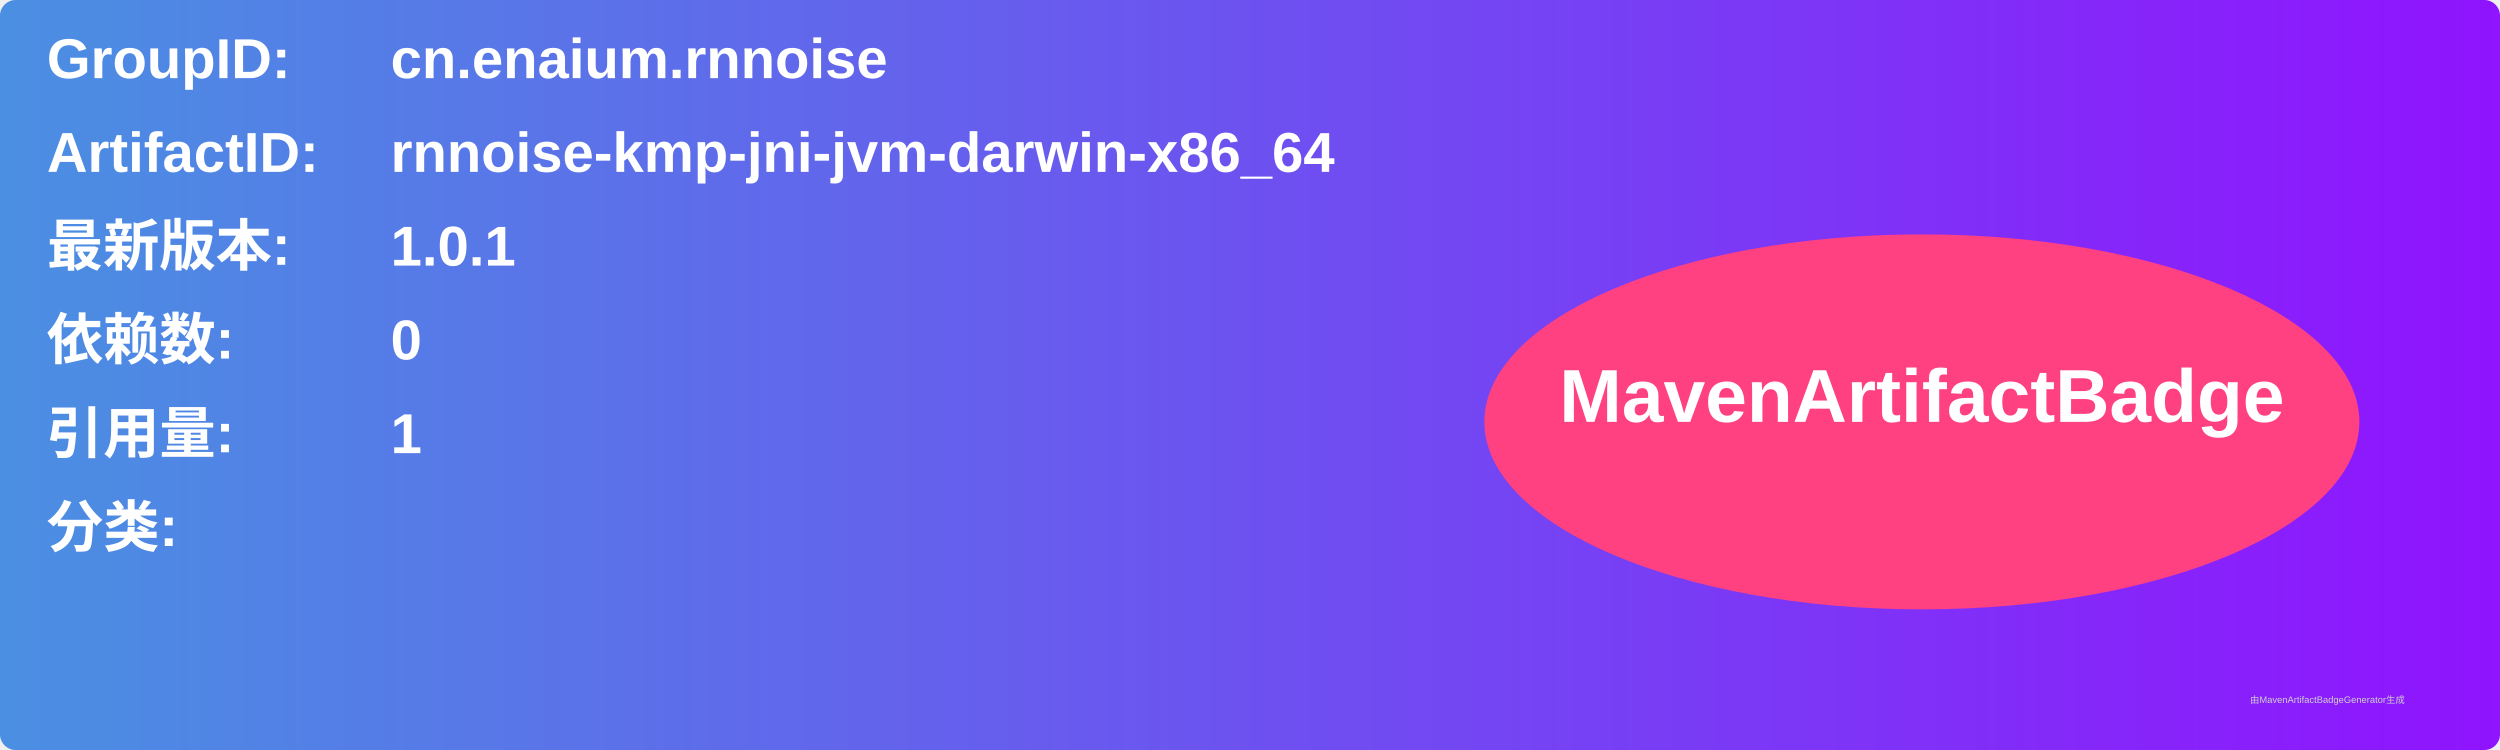
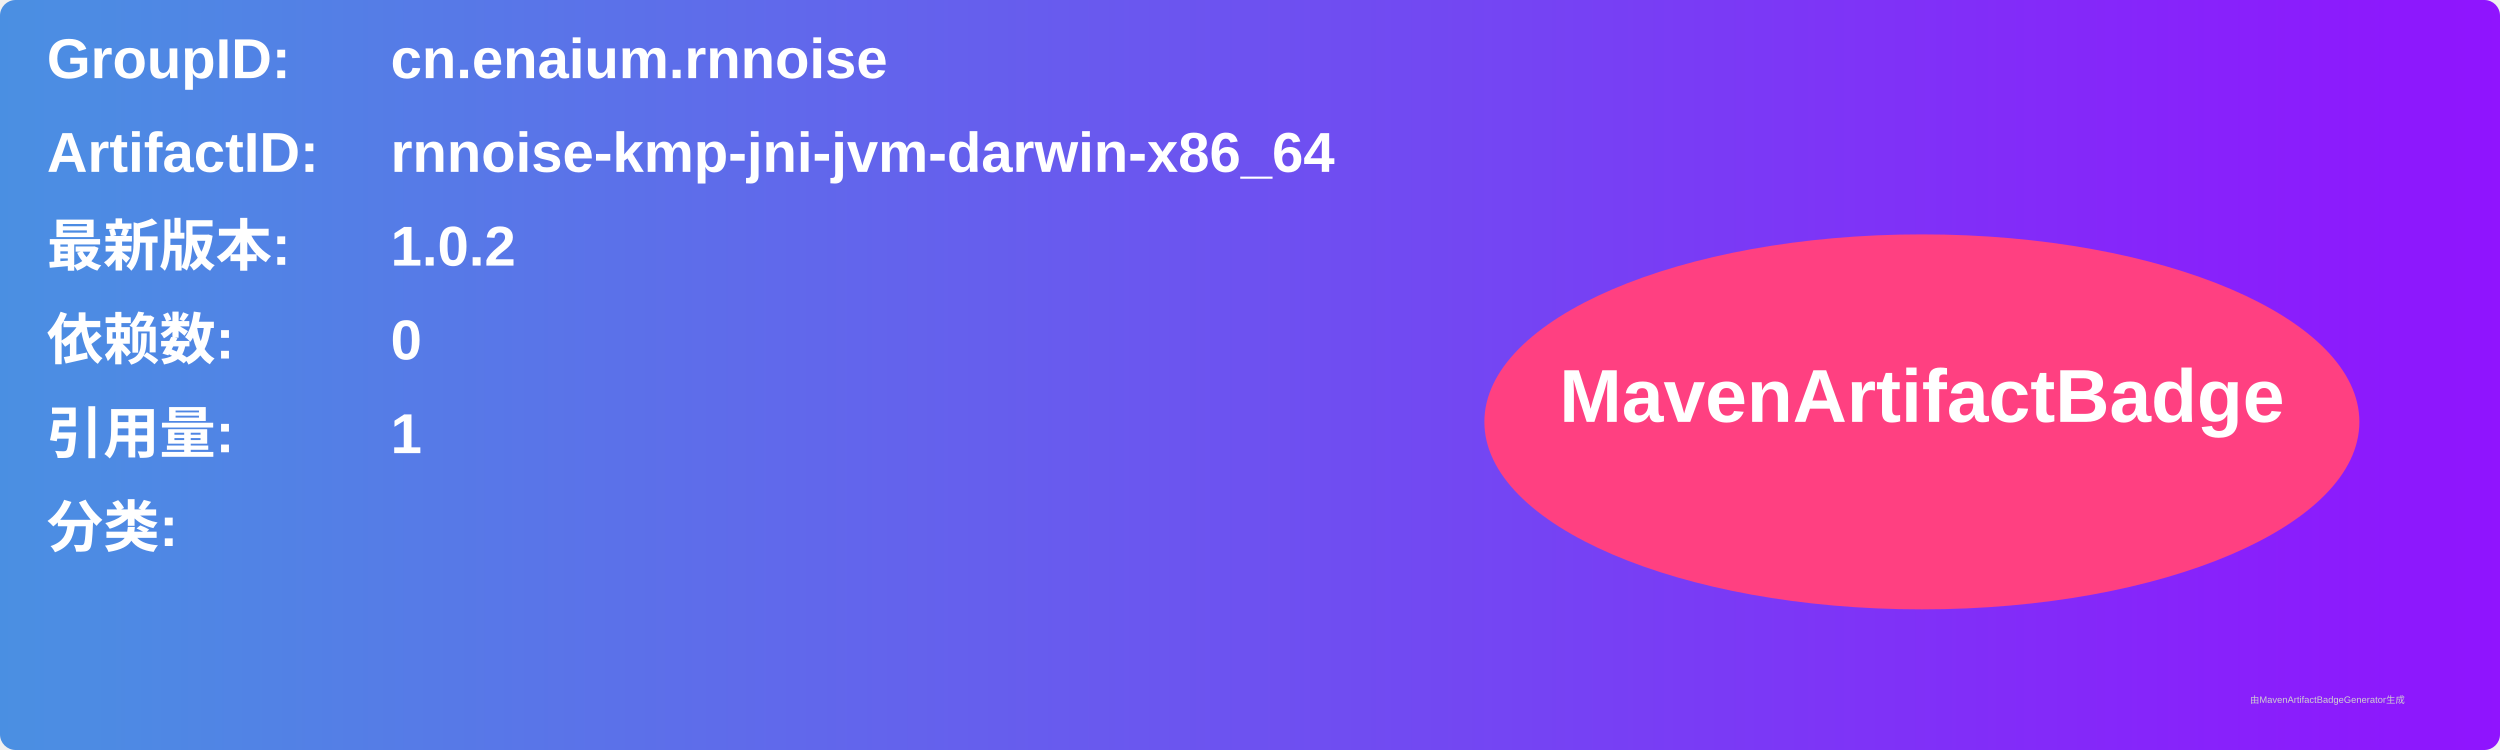
<svg xmlns="http://www.w3.org/2000/svg" width="800" height="240" viewBox="0 0 800 240">
  <linearGradient id="grad" x1="0%" y1="0%" x2="100%" y2="0%">
    <stop offset="0%" stop-color="#4a90e2" />
    <stop offset="100%" stop-color="#9013fe" />
  </linearGradient>
  <rect width="100%" height="100%" rx="5" ry="5" fill="url(#grad)" />
  <g transform="translate(15, 15)">
    <text x="0" y="10" font-family="Arial" font-size="18" fill="white" font-weight="bold" width="260">GroupID:</text>
    <text x="110" y="10" font-family="Arial" font-size="18" fill="white" font-weight="bold" width="460">cn.enaium.rnnoise</text>
    <text x="0" y="40" font-family="Arial" font-size="18" fill="white" font-weight="bold" width="260">ArtifactID:</text>
    <text x="110" y="40" font-family="Arial" font-size="18" fill="white" font-weight="bold" width="460">rnnoise-kmp-jni-jvm-darwin-x86_64</text>
    <text x="0" y="70" font-family="Arial" font-size="18" fill="white" font-weight="bold">最新版本:</text>
    <text x="110" y="70" font-family="Arial" font-size="18" fill="white" font-weight="bold">
-       <tspan font-weight="bold">1.0.1</tspan>
+       <tspan font-weight="bold">1.0.2</tspan>
    </text>
    <text x="0" y="100" font-family="Arial" font-size="18" fill="white" font-weight="bold">依赖数: </text>
    <text x="110" y="100" font-family="Arial" font-size="18" fill="white">
      <tspan font-weight="bold">0</tspan>
    </text>
    <text x="0" y="130" font-family="Arial" font-size="18" fill="white" font-weight="bold">引用量: </text>
    <text x="110" y="130" font-family="Arial" font-size="18" fill="white">
      <tspan font-weight="bold">1</tspan>
    </text>
    <text x="0" y="160" font-family="Arial" font-size="18" fill="white" font-weight="bold">分类:</text>
    <text x="10" y="190" font-family="Arial" font-size="10" fill="white">
      <tspan font-weight="bold" />
    </text>
    <ellipse cx="600" cy="120" rx="140" ry="60" fill="#ff4081" />
    <text x="600" y="120" text-anchor="middle" font-family="Arial" font-size="24" fill="white" font-weight="bold">MavenArtifactBadge</text>
  </g>
  <text x="720" y="225" font-family="Arial" font-size="3" fill="#d0d0d0">由MavenArtifactBadgeGenerator生成</text>
</svg>
